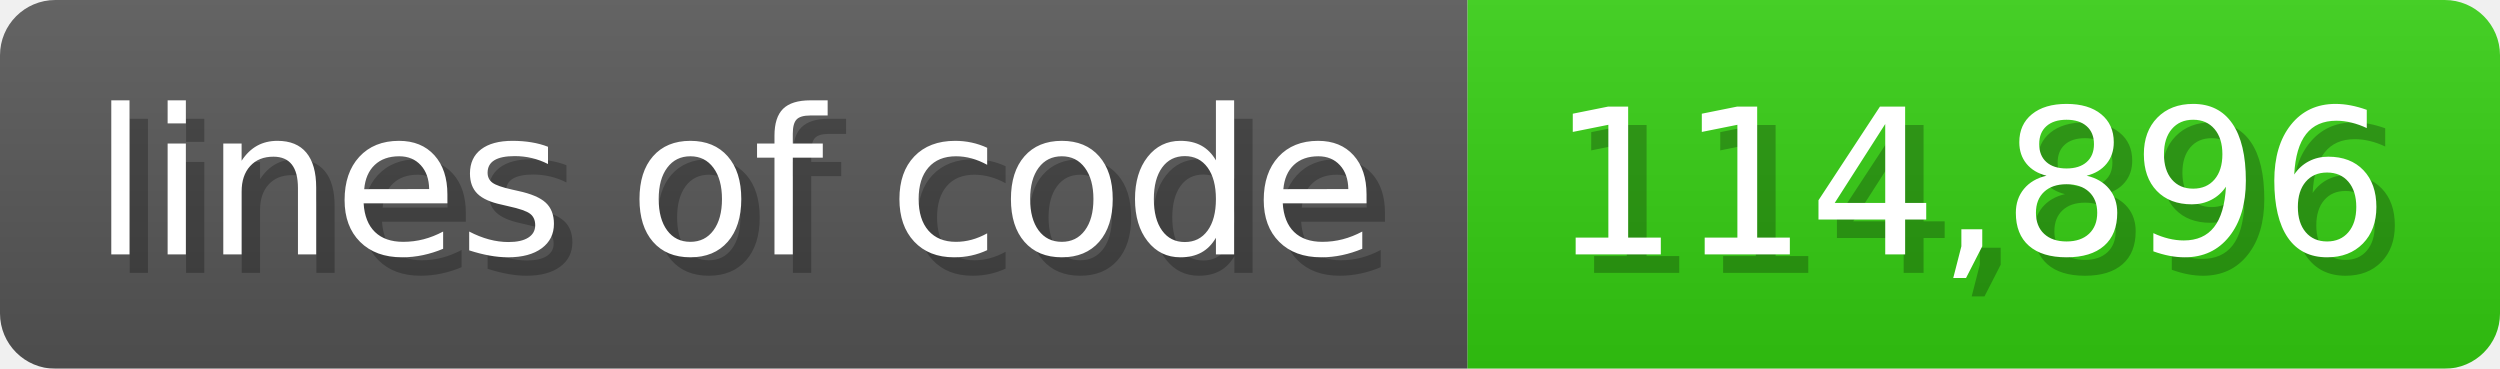
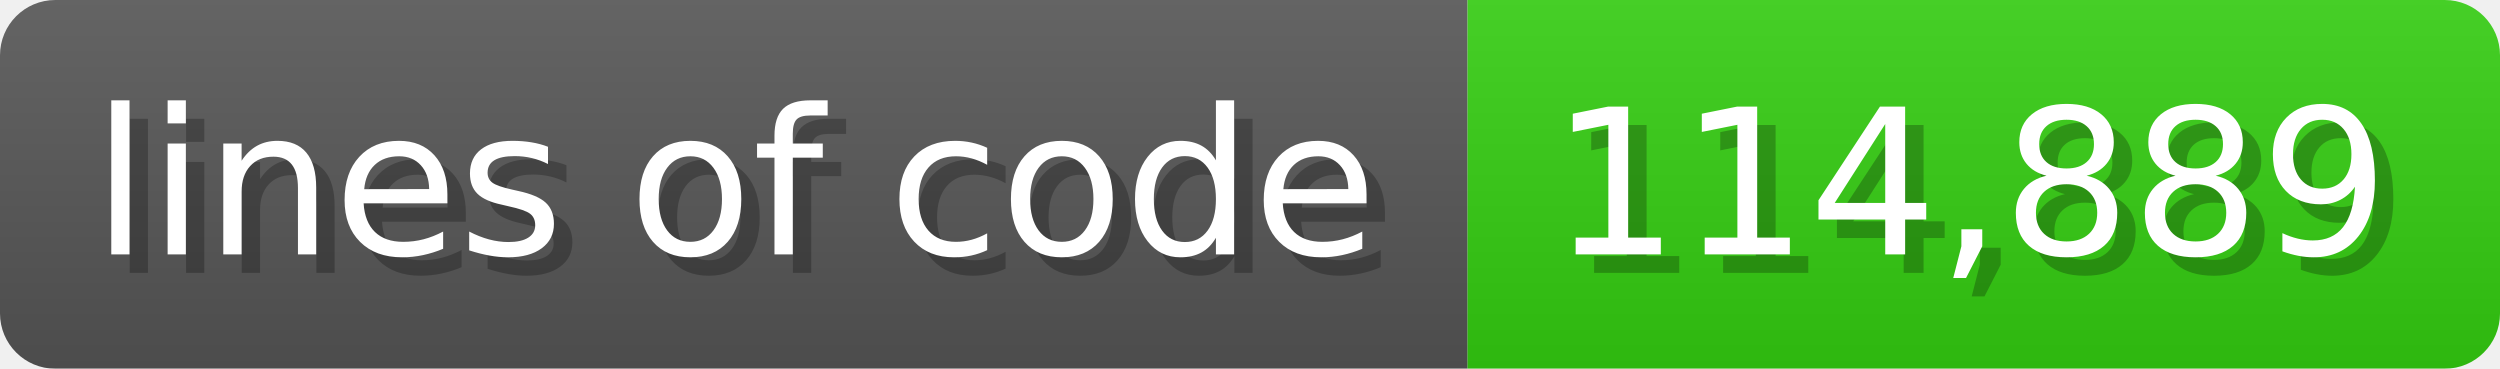
<svg xmlns="http://www.w3.org/2000/svg" width="135.6" height="20" viewBox="0 0 1356 200">
  <linearGradient id="a" x2="0" y2="100%">
    <stop offset="0" stop-opacity=".1" stop-color="#EEE" />
    <stop offset="1" stop-opacity=".1" />
  </linearGradient>
  <mask id="m">
    <rect width="1356" height="200" rx="30" fill="#FFF" />
  </mask>
  <g mask="url(#m)">
    <rect width="796" height="200" fill="#555" />
    <rect width="560" height="200" fill="#3C1" x="796" />
    <rect width="1356" height="200" fill="url(#a)" />
  </g>
  <g fill="#fff" text-anchor="start" font-family="Verdana,DejaVu Sans,sans-serif" font-size="110">
    <text x="60" y="148" textLength="696" fill="#000" opacity="0.25">lines of code</text>
    <text x="50" y="138" textLength="696">lines of code</text>
-     <text x="851" y="148" textLength="460" fill="#000" opacity="0.25">114,896</text>
-     <text x="841" y="138" textLength="460">114,896</text>
+     <text x="851" y="148" textLength="460" fill="#000" opacity="0.25">114,889</text>
+     <text x="841" y="138" textLength="460">114,889</text>
  </g>
</svg>
